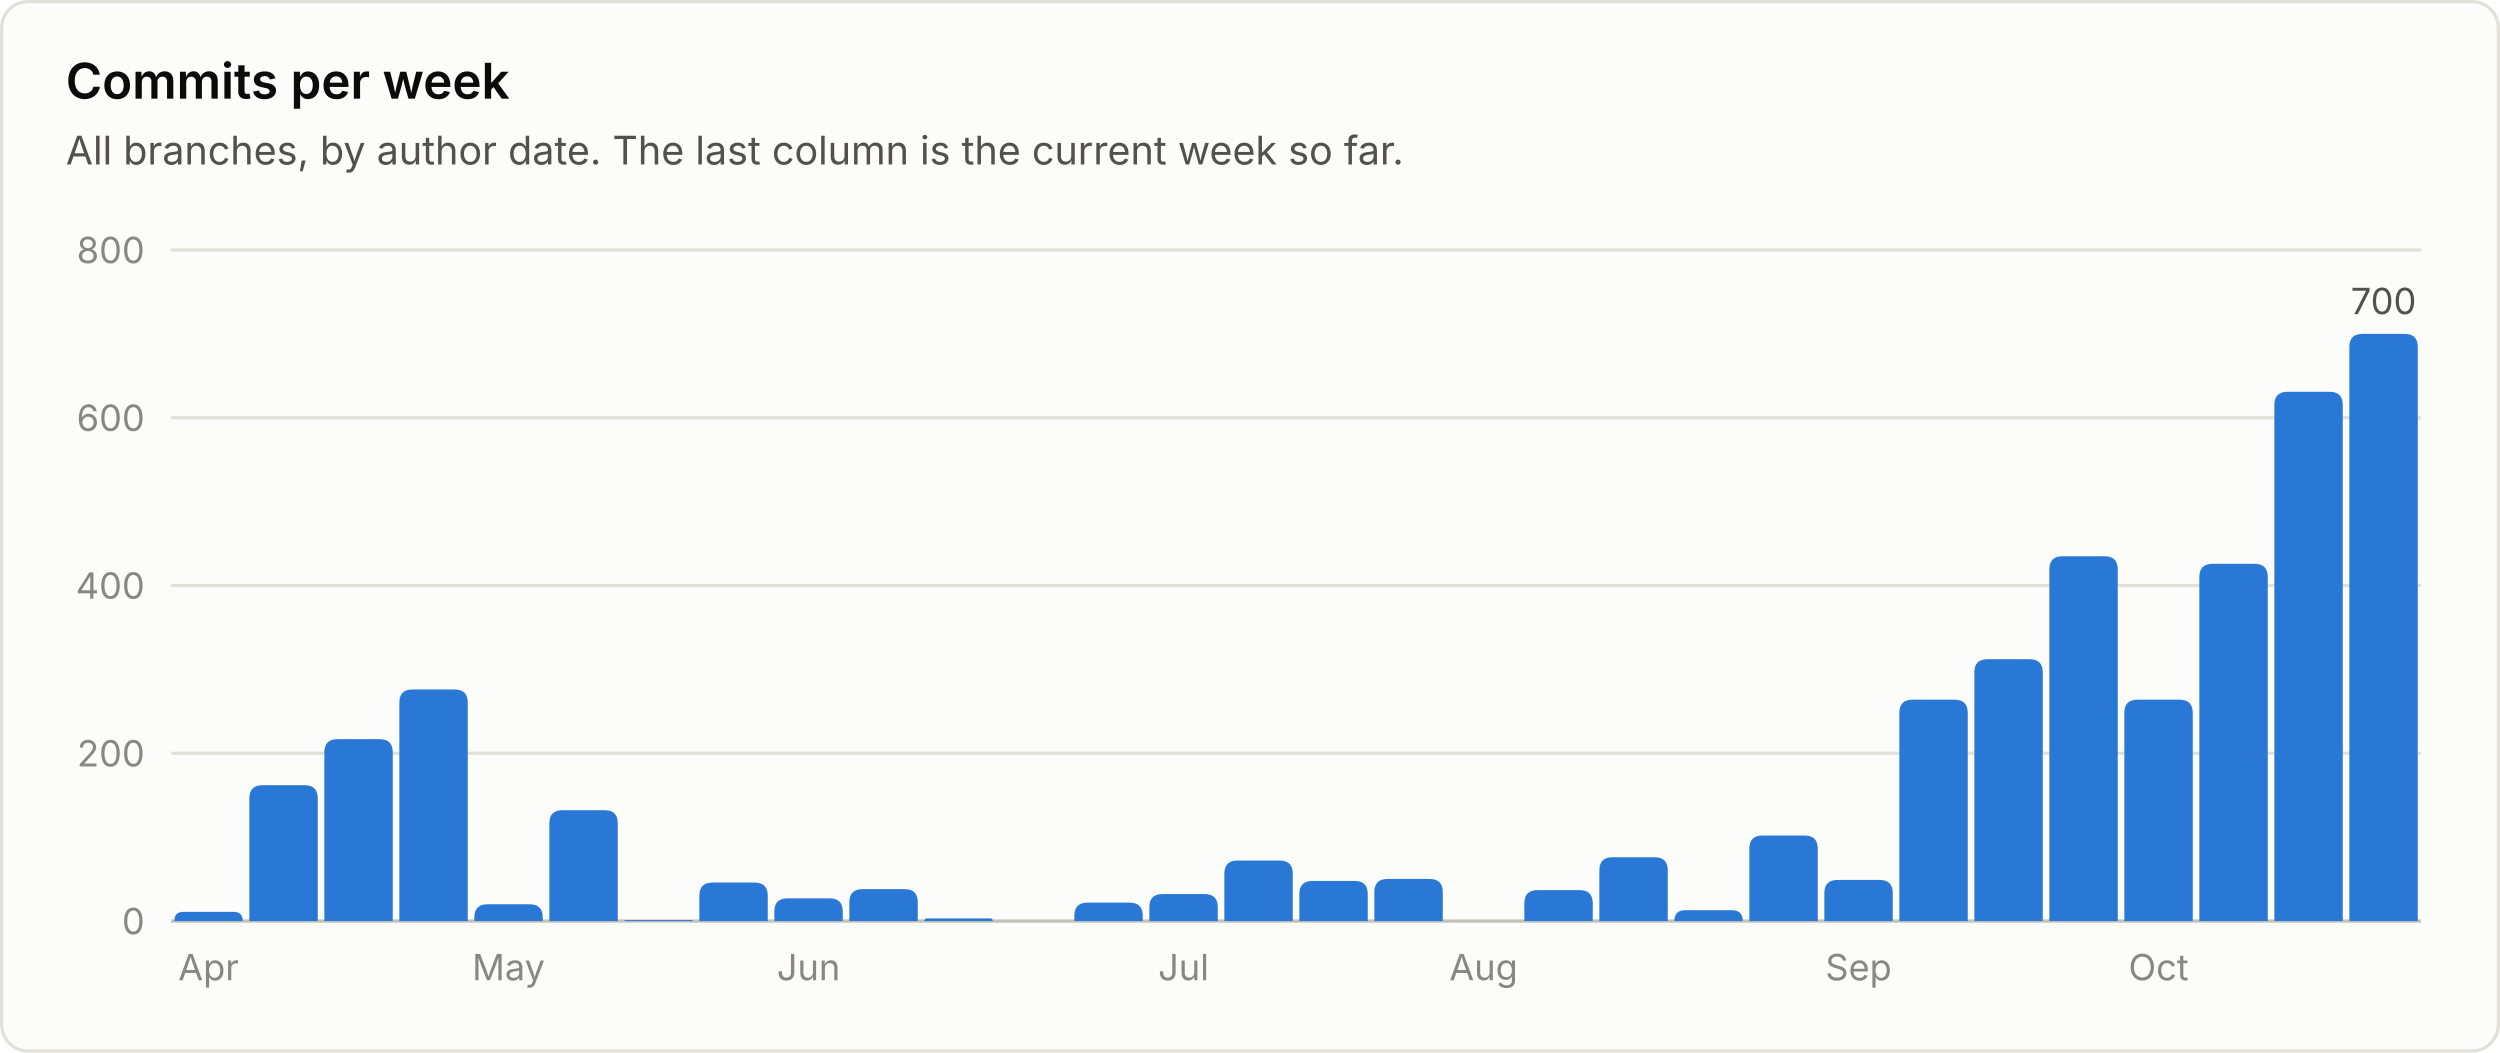
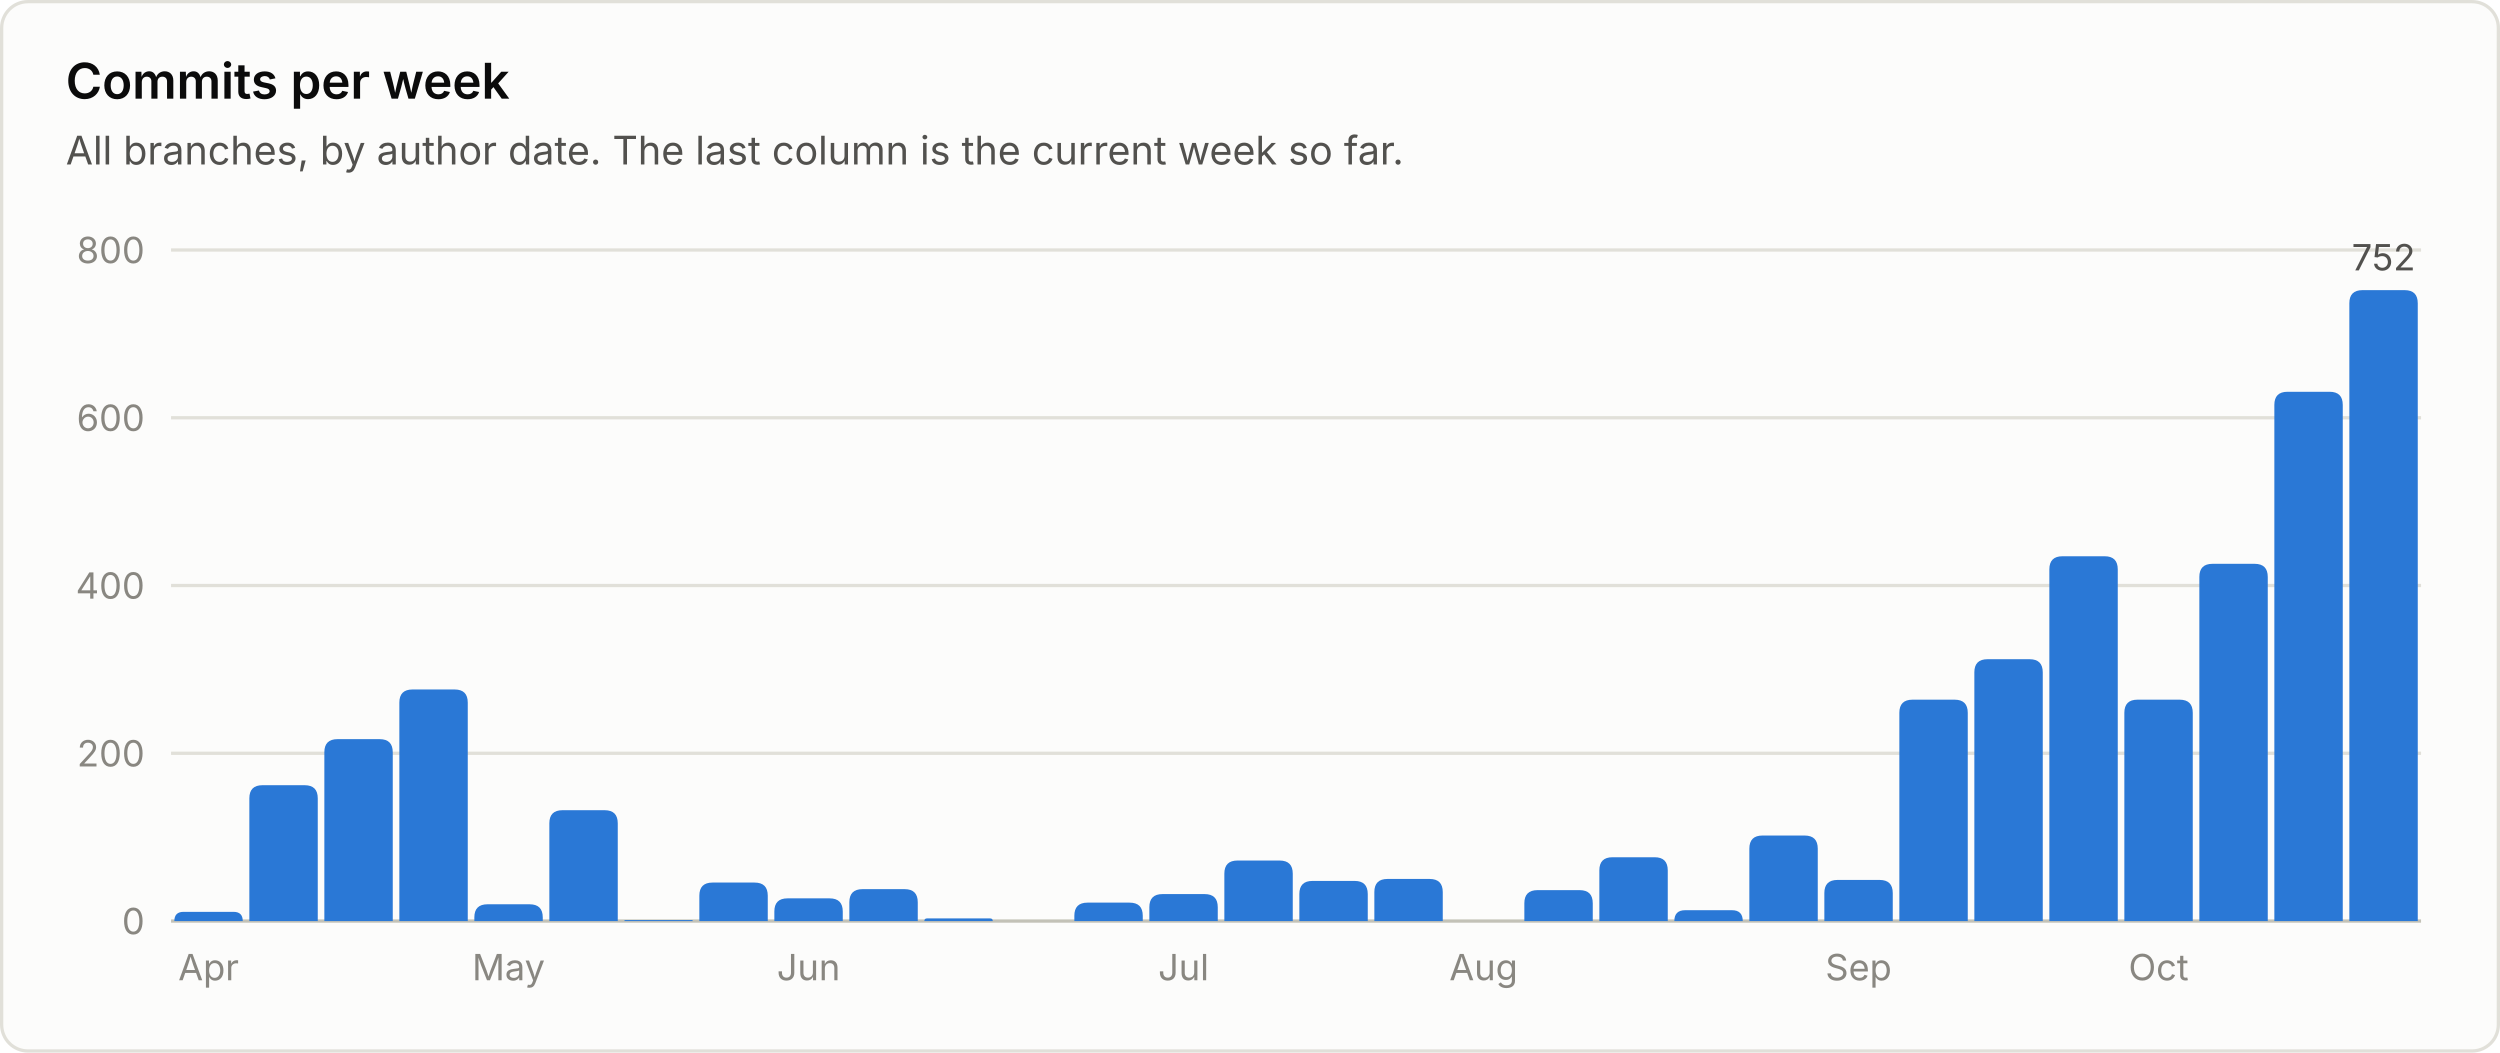
<svg xmlns="http://www.w3.org/2000/svg" viewBox="0 0 760 320" width="760" height="320" role="img" font-family="system-ui, -apple-system, 'Segoe UI', sans-serif">
  <rect x="0.5" y="0.5" width="759" height="319" rx="8" fill="#fcfcfb" stroke="#e1e0d9" />
  <text x="20.0" y="30.0" fill="#0b0b0b" font-size="15" font-weight="600" text-anchor="start">Commits per week</text>
  <text x="20.0" y="50.0" fill="#52514e" font-size="12" font-weight="400" text-anchor="start">All branches, by author date. The last column is the current week so far.</text>
  <line x1="52" y1="280.0" x2="736" y2="280.0" stroke="#c3c2b7" stroke-width="1" />
  <text x="44.0" y="284.0" fill="#898781" font-size="11" font-weight="400" text-anchor="end">0</text>
  <line x1="52" y1="229.0" x2="736" y2="229.0" stroke="#e1e0d9" stroke-width="1" />
  <text x="44.0" y="233.0" fill="#898781" font-size="11" font-weight="400" text-anchor="end">200</text>
  <line x1="52" y1="178.0" x2="736" y2="178.0" stroke="#e1e0d9" stroke-width="1" />
  <text x="44.0" y="182.0" fill="#898781" font-size="11" font-weight="400" text-anchor="end">400</text>
  <line x1="52" y1="127.0" x2="736" y2="127.0" stroke="#e1e0d9" stroke-width="1" />
  <text x="44.0" y="131.0" fill="#898781" font-size="11" font-weight="400" text-anchor="end">600</text>
  <line x1="52" y1="76.0" x2="736" y2="76.0" stroke="#e1e0d9" stroke-width="1" />
  <text x="44.0" y="80.0" fill="#898781" font-size="11" font-weight="400" text-anchor="end">800</text>
  <path d="M53.0 280.0 V280.0 Q53.0 277.2 55.8 277.2 H71.0 Q73.8 277.2 73.8 280.0 V280.0 Z" fill="#2a78d6" />
  <text x="63.4" y="298.0" fill="#898781" font-size="11" font-weight="400" text-anchor="middle">Apr</text>
  <path d="M75.8 280.0 V242.7 Q75.8 238.7 79.8 238.7 H92.6 Q96.6 238.7 96.6 242.7 V280.0 Z" fill="#2a78d6" />
  <path d="M98.6 280.0 V228.7 Q98.6 224.7 102.6 224.7 H115.4 Q119.4 224.7 119.4 228.7 V280.0 Z" fill="#2a78d6" />
  <path d="M121.4 280.0 V213.6 Q121.4 209.6 125.4 209.6 H138.2 Q142.2 209.6 142.2 213.6 V280.0 Z" fill="#2a78d6" />
  <path d="M144.2 280.0 V278.9 Q144.2 274.9 148.2 274.9 H161.0 Q165.0 274.9 165.0 278.9 V280.0 Z" fill="#2a78d6" />
  <text x="154.6" y="298.0" fill="#898781" font-size="11" font-weight="400" text-anchor="middle">May</text>
  <path d="M167.0 280.0 V250.3 Q167.0 246.3 171.0 246.3 H183.8 Q187.8 246.3 187.8 250.3 V280.0 Z" fill="#2a78d6" />
  <path d="M189.8 280.0 V280.0 Q189.8 279.7 190.1 279.7 H210.3 Q210.6 279.7 210.6 280.0 V280.0 Z" fill="#2a78d6" />
  <path d="M212.6 280.0 V272.3 Q212.6 268.3 216.6 268.3 H229.4 Q233.4 268.3 233.4 272.3 V280.0 Z" fill="#2a78d6" />
  <path d="M235.4 280.0 V277.1 Q235.4 273.1 239.4 273.1 H252.2 Q256.2 273.1 256.2 277.1 V280.0 Z" fill="#2a78d6" />
  <text x="245.8" y="298.0" fill="#898781" font-size="11" font-weight="400" text-anchor="middle">Jun</text>
  <path d="M258.2 280.0 V274.3 Q258.2 270.3 262.2 270.3 H275.0 Q279.0 270.3 279.0 274.3 V280.0 Z" fill="#2a78d6" />
  <path d="M281.0 280.0 V280.0 Q281.0 279.2 281.8 279.2 H301.0 Q301.8 279.2 301.8 280.0 V280.0 Z" fill="#2a78d6" />
  <path d="M326.6 280.0 V278.4 Q326.6 274.4 330.6 274.4 H343.4 Q347.4 274.4 347.4 278.4 V280.0 Z" fill="#2a78d6" />
  <path d="M349.4 280.0 V275.8 Q349.4 271.8 353.4 271.8 H366.2 Q370.2 271.8 370.2 275.8 V280.0 Z" fill="#2a78d6" />
  <text x="359.8" y="298.0" fill="#898781" font-size="11" font-weight="400" text-anchor="middle">Jul</text>
  <path d="M372.2 280.0 V265.6 Q372.2 261.6 376.2 261.6 H389.0 Q393.0 261.6 393.0 265.6 V280.0 Z" fill="#2a78d6" />
  <path d="M395.0 280.0 V271.8 Q395.0 267.8 399.0 267.8 H411.8 Q415.8 267.8 415.8 271.8 V280.0 Z" fill="#2a78d6" />
  <path d="M417.8 280.0 V271.2 Q417.8 267.2 421.8 267.2 H434.6 Q438.6 267.2 438.6 271.2 V280.0 Z" fill="#2a78d6" />
  <text x="451.0" y="298.0" fill="#898781" font-size="11" font-weight="400" text-anchor="middle">Aug</text>
  <path d="M463.4 280.0 V274.6 Q463.4 270.6 467.4 270.6 H480.2 Q484.2 270.6 484.2 274.6 V280.0 Z" fill="#2a78d6" />
  <path d="M486.2 280.0 V264.6 Q486.2 260.6 490.2 260.6 H503.0 Q507.0 260.6 507.0 264.6 V280.0 Z" fill="#2a78d6" />
  <path d="M509.0 280.0 V280.0 Q509.0 276.7 512.3 276.7 H526.5 Q529.8 276.7 529.8 280.0 V280.0 Z" fill="#2a78d6" />
  <path d="M531.8 280.0 V258.0 Q531.8 254.0 535.8 254.0 H548.6 Q552.6 254.0 552.6 258.0 V280.0 Z" fill="#2a78d6" />
  <path d="M554.6 280.0 V271.5 Q554.6 267.5 558.6 267.5 H571.4 Q575.4 267.5 575.4 271.5 V280.0 Z" fill="#2a78d6" />
  <text x="565.0" y="298.0" fill="#898781" font-size="11" font-weight="400" text-anchor="middle">Sep</text>
  <path d="M577.4 280.0 V216.7 Q577.4 212.7 581.4 212.7 H594.2 Q598.2 212.7 598.2 216.7 V280.0 Z" fill="#2a78d6" />
  <path d="M600.2 280.0 V204.4 Q600.2 200.4 604.2 200.4 H617.0 Q621.0 200.4 621.0 204.4 V280.0 Z" fill="#2a78d6" />
  <path d="M623.0 280.0 V173.1 Q623.0 169.1 627.0 169.1 H639.8 Q643.8 169.1 643.8 173.1 V280.0 Z" fill="#2a78d6" />
  <path d="M645.8 280.0 V216.7 Q645.8 212.7 649.8 212.7 H662.6 Q666.6 212.7 666.6 216.7 V280.0 Z" fill="#2a78d6" />
  <text x="656.2" y="298.0" fill="#898781" font-size="11" font-weight="400" text-anchor="middle">Oct</text>
  <path d="M668.6 280.0 V175.4 Q668.6 171.4 672.6 171.4 H685.4 Q689.4 171.4 689.4 175.4 V280.0 Z" fill="#2a78d6" />
  <path d="M691.4 280.0 V123.1 Q691.4 119.1 695.4 119.1 H708.2 Q712.2 119.1 712.2 123.1 V280.0 Z" fill="#2a78d6" />
-   <path d="M714.2 280.0 V105.5 Q714.2 101.5 718.2 101.5 H731.0 Q735.0 101.5 735.0 105.5 V280.0 Z" fill="#2a78d6" />
-   <text x="724.6" y="95.5" fill="#52514e" font-size="11" font-weight="400" text-anchor="middle">700</text>
+   <path d="M714.2 280.0 V92.2 Q714.2 88.2 718.2 88.2 H731.0 Q735.0 88.2 735.0 92.2 V280.0 Z" fill="#2a78d6" />
+   <text x="724.6" y="82.2" fill="#52514e" font-size="11" font-weight="400" text-anchor="middle">752</text>
</svg>
